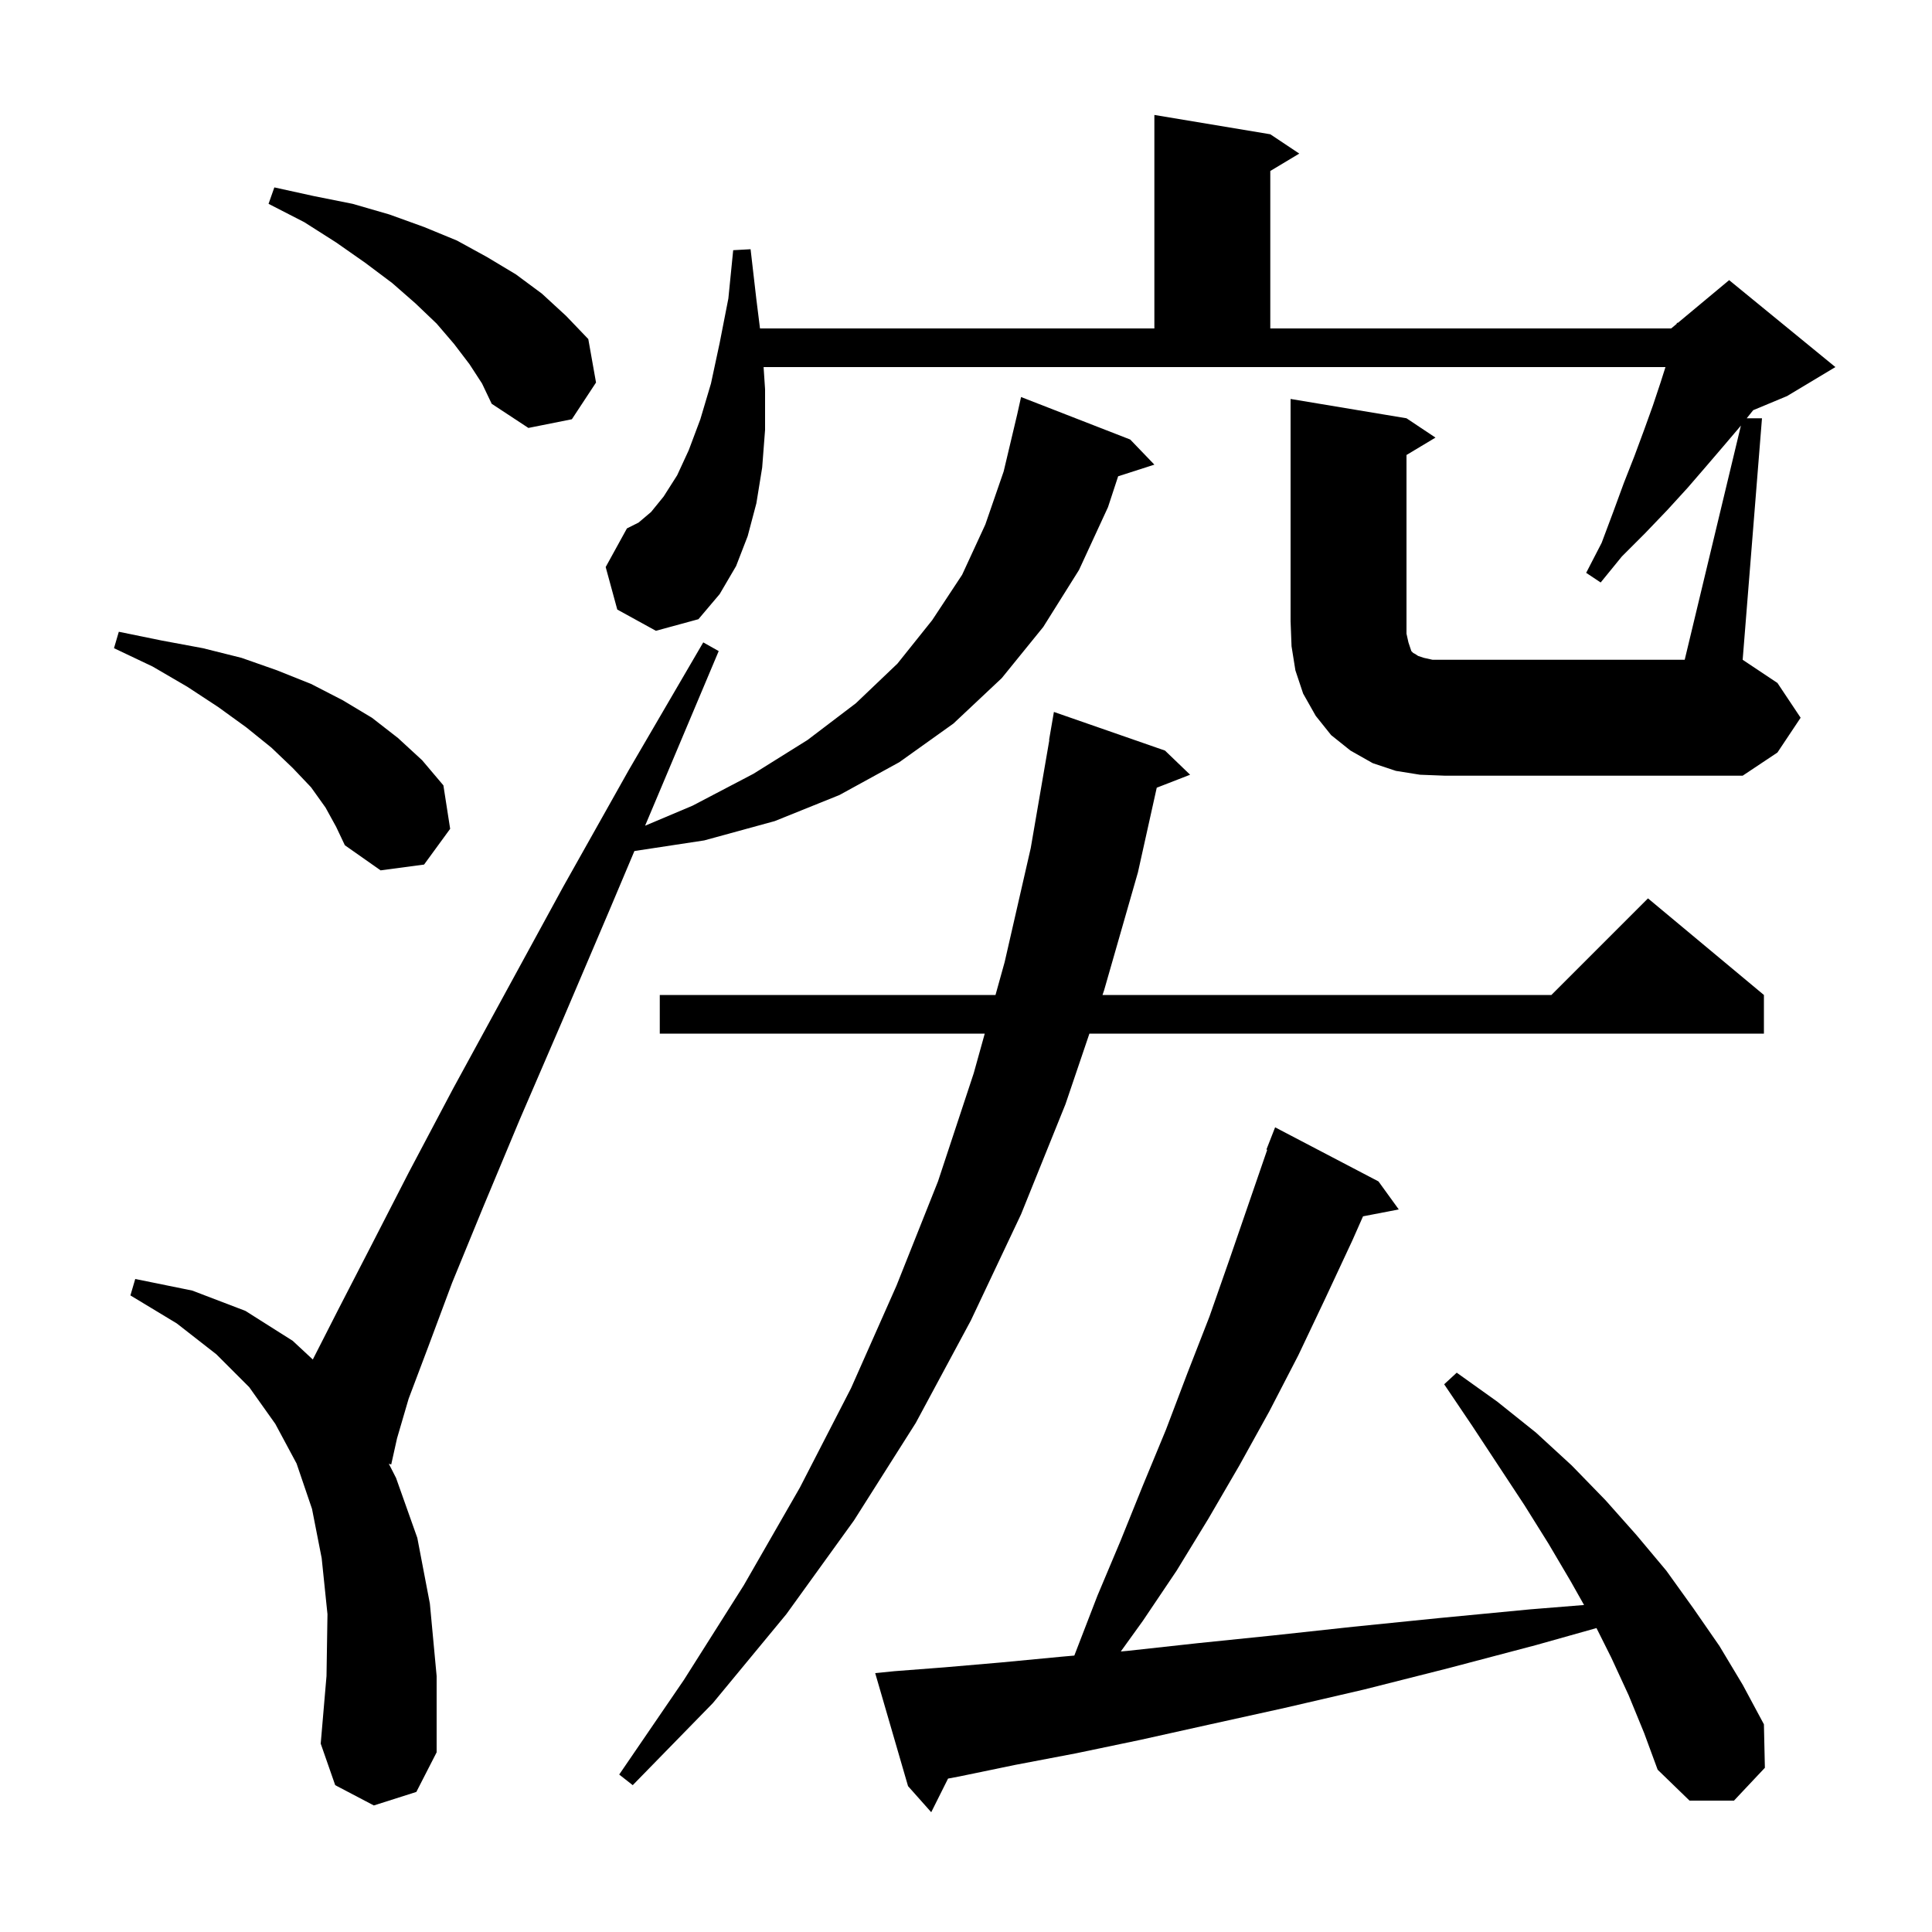
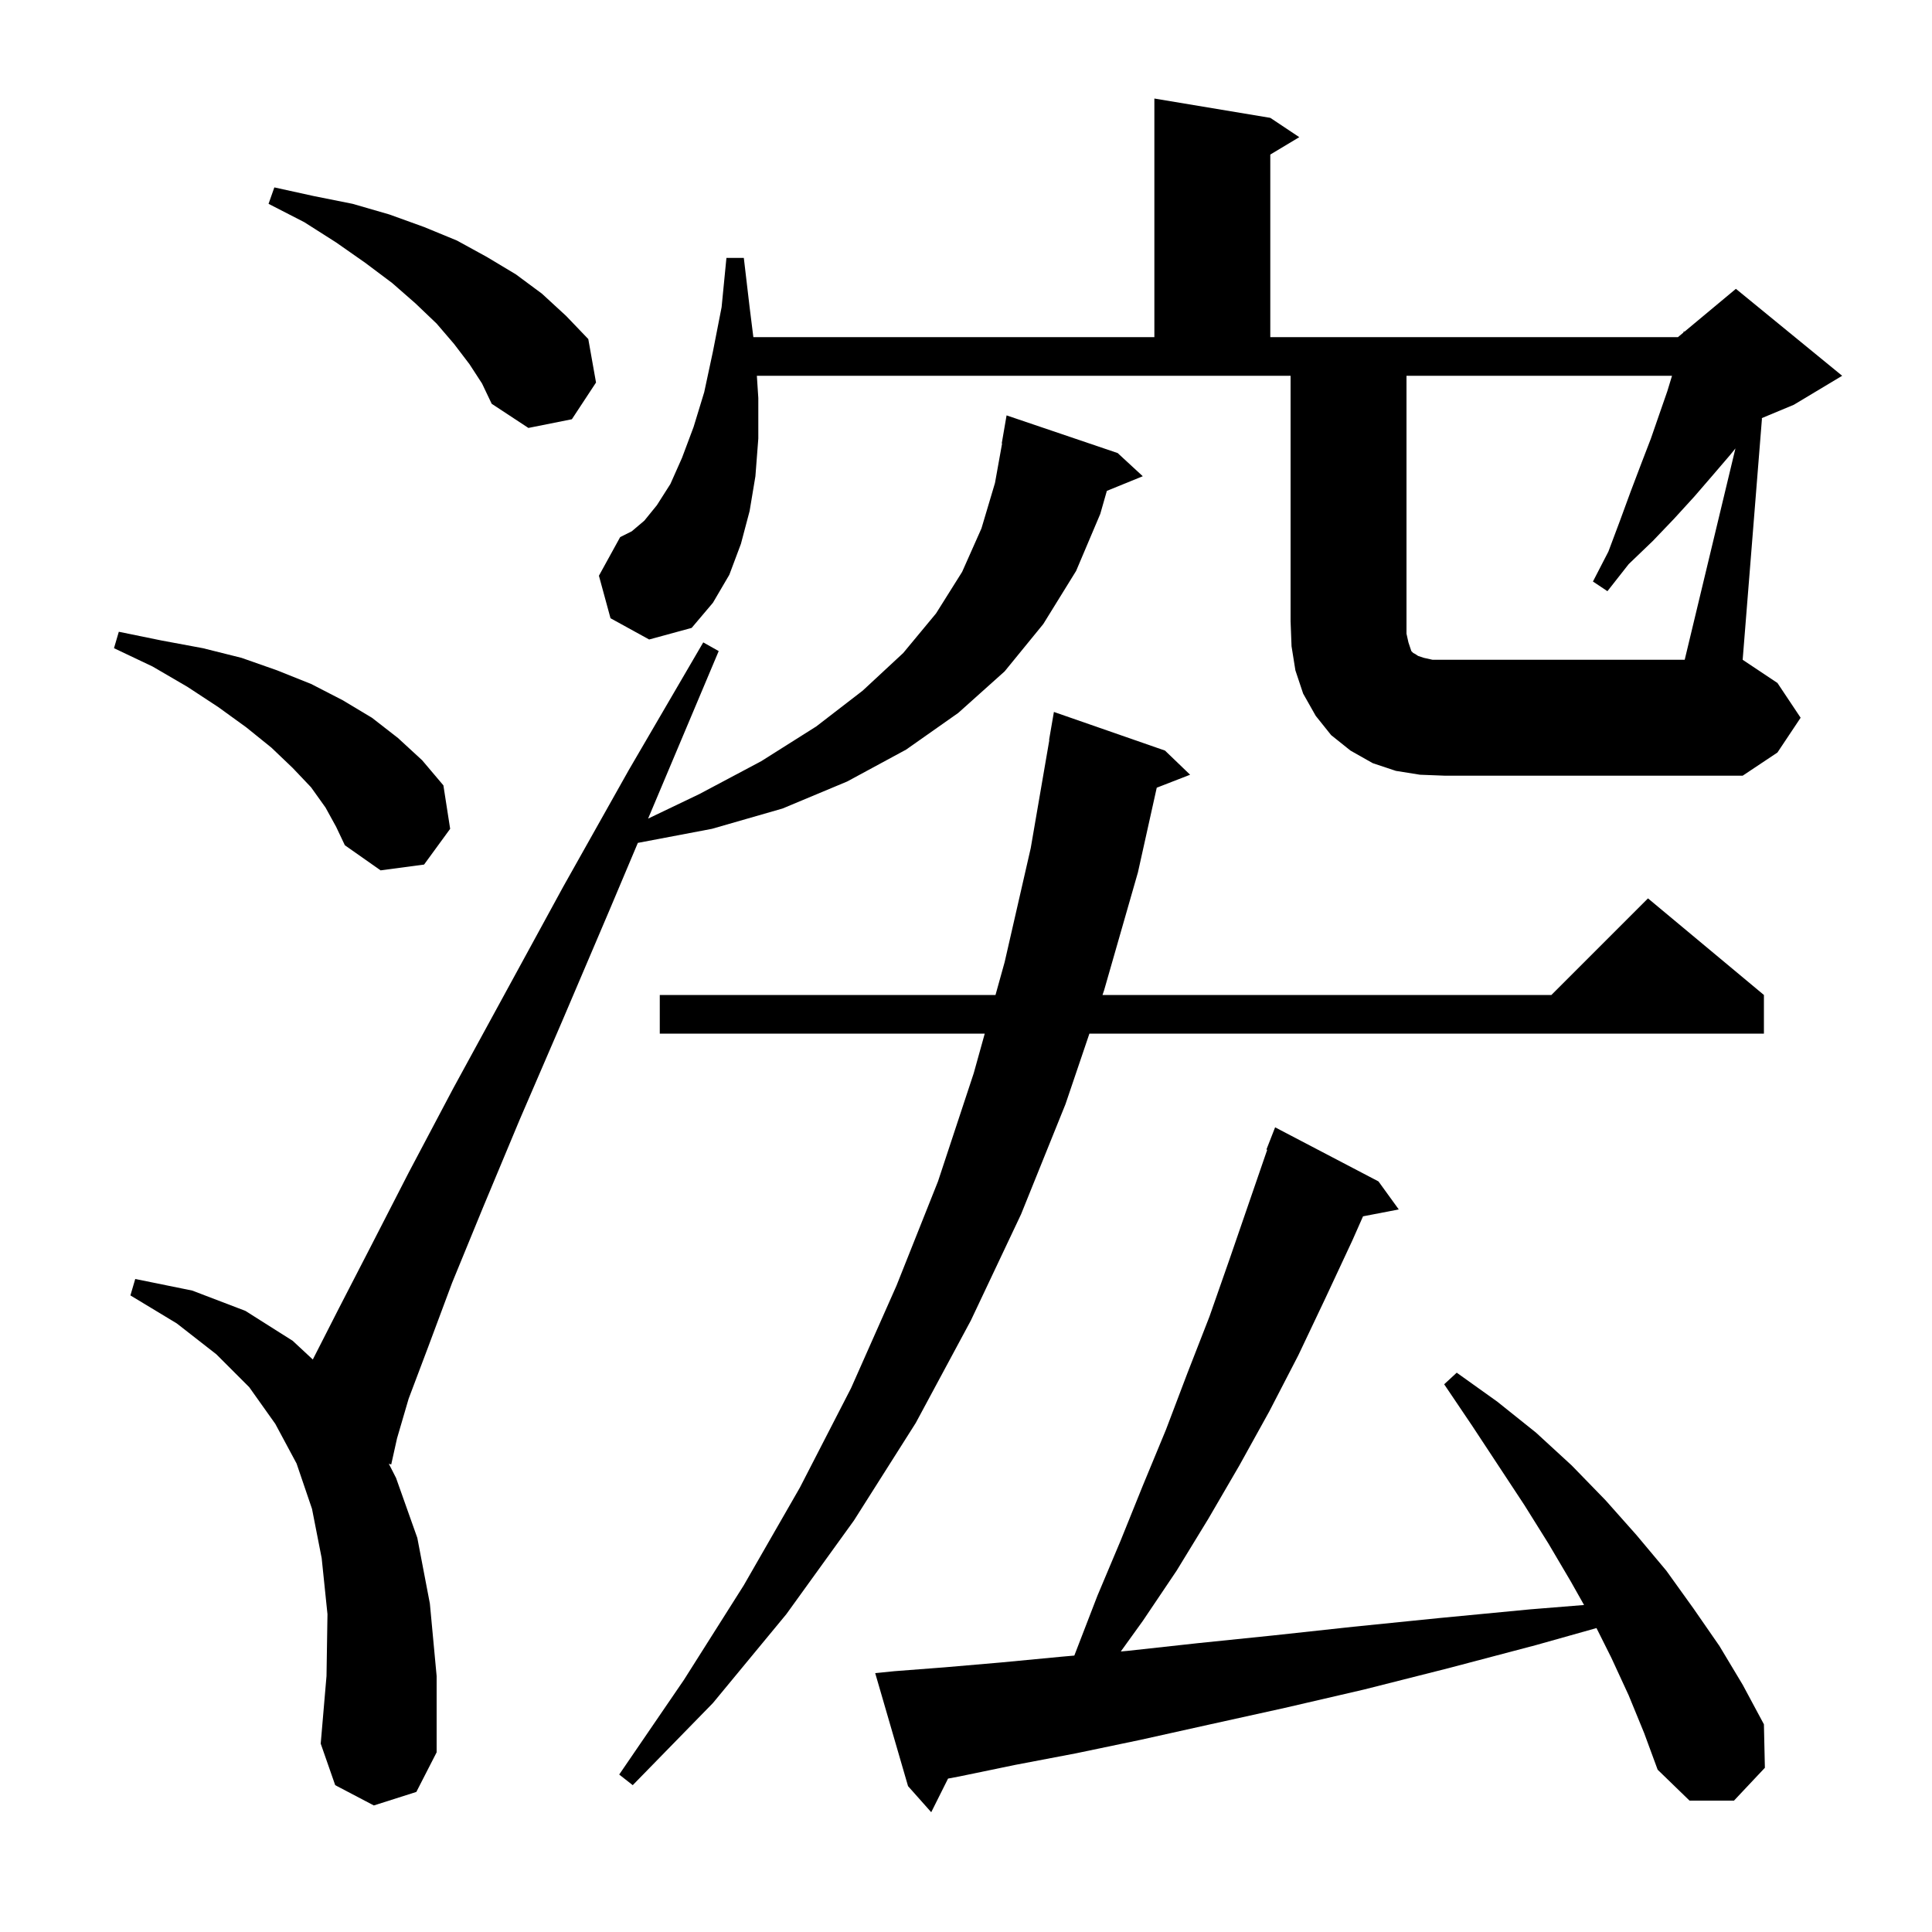
<svg xmlns="http://www.w3.org/2000/svg" version="1.1" baseProfile="full" viewBox="0 0 200 200" width="200" height="200">
  <g fill="black">
-     <path d="M 168.6 175.5 L 166.8 171.6 L 165.268 168.537 L 159.0 170.3 L 149.9 172.7 L 141.2 174.9 L 133.0 176.8 L 125.3 178.5 L 118.1 180.1 L 111.4 181.5 L 105.1 182.7 L 99.3 183.9 L 98.141 184.119 L 96.4 187.6 L 94.0 184.9 L 90.6 173.2 L 92.6 173.0 L 97.8 172.6 L 103.6 172.1 L 109.9 171.5 L 111.213 171.384 L 113.6 165.2 L 116.0 159.5 L 118.3 153.8 L 120.7 148.0 L 122.9 142.2 L 125.2 136.3 L 127.3 130.3 L 131.182 119.023 L 131.1 119.0 L 132.0 116.7 L 142.7 122.3 L 144.8 125.2 L 141.1 125.914 L 140.0 128.4 L 137.2 134.4 L 134.4 140.3 L 131.4 146.1 L 128.3 151.7 L 125.1 157.2 L 121.8 162.6 L 118.3 167.8 L 116.025 170.96 L 116.7 170.9 L 124.0 170.1 L 131.8 169.3 L 140.1 168.4 L 149.0 167.5 L 158.4 166.6 L 163.981 166.149 L 162.6 163.7 L 160.3 159.8 L 157.8 155.8 L 152.4 147.6 L 149.5 143.3 L 150.8 142.1 L 155.0 145.1 L 159.0 148.3 L 162.7 151.7 L 166.2 155.3 L 169.4 158.9 L 172.5 162.6 L 175.3 166.5 L 178.0 170.4 L 180.4 174.4 L 182.6 178.5 L 182.7 183.0 L 179.5 186.4 L 174.9 186.4 L 171.6 183.2 L 170.2 179.4 Z M 120.6 77.7 L 123.2 80.2 L 119.746 81.543 L 117.8 90.3 L 114.3 102.5 L 114.131 103.0 L 160.6 103.0 L 170.6 93.0 L 182.6 103.0 L 182.6 107.0 L 112.775 107.0 L 110.3 114.3 L 105.7 125.7 L 100.5 136.7 L 94.8 147.3 L 88.4 157.4 L 81.4 167.1 L 73.8 176.3 L 65.5 184.8 L 64.1 183.7 L 70.8 173.9 L 77.0 164.1 L 82.8 154.0 L 88.1 143.7 L 92.8 133.1 L 97.1 122.3 L 100.8 111.1 L 101.941 107.0 L 68.3 107.0 L 68.3 103.0 L 103.054 103.0 L 104.0 99.6 L 106.7 87.8 L 108.627 76.603 L 108.6 76.6 L 109.1 73.7 Z M 38.7 186.9 L 34.7 184.8 L 33.2 180.5 L 33.8 173.5 L 33.9 167.1 L 33.3 161.3 L 32.3 156.2 L 30.7 151.5 L 28.5 147.4 L 25.8 143.6 L 22.4 140.2 L 18.3 137.0 L 13.5 134.1 L 14.0 132.4 L 19.9 133.6 L 25.4 135.7 L 30.3 138.8 L 32.383 140.737 L 32.4 140.7 L 35.1 135.4 L 38.4 129.0 L 42.3 121.4 L 46.9 112.7 L 58.3 91.8 L 65.1 79.7 L 72.8 66.5 L 74.4 67.4 L 68.5 81.4 L 66.779 85.479 L 71.7 83.4 L 78.0 80.1 L 83.6 76.6 L 88.6 72.8 L 92.9 68.7 L 96.5 64.2 L 99.6 59.5 L 102.0 54.3 L 103.9 48.8 L 105.3 42.9 L 105.7 41.1 L 117.0 45.5 L 119.5 48.1 L 115.75 49.305 L 114.7 52.5 L 111.7 59.0 L 108.0 64.9 L 103.7 70.2 L 98.7 74.9 L 93.1 78.9 L 86.9 82.3 L 80.2 85.0 L 72.9 87.0 L 65.674 88.098 L 63.1 94.2 L 58.2 105.7 L 53.8 115.9 L 50.0 125.0 L 46.8 132.8 L 44.3 139.5 L 42.3 144.8 L 41.1 148.9 L 40.5 151.6 L 40.251 151.529 L 41.0 153.0 L 43.2 159.2 L 44.5 166.0 L 45.2 173.5 L 45.2 181.4 L 43.1 185.5 Z M 33.7 83.6 L 32.2 81.5 L 30.3 79.5 L 28.1 77.4 L 25.5 75.3 L 22.6 73.2 L 19.4 71.1 L 15.8 69.0 L 11.8 67.1 L 12.3 65.4 L 16.7 66.3 L 21.0 67.1 L 25.0 68.1 L 28.7 69.4 L 32.2 70.8 L 35.5 72.5 L 38.5 74.3 L 41.2 76.4 L 43.7 78.7 L 45.9 81.3 L 46.6 85.8 L 43.9 89.5 L 39.4 90.1 L 35.7 87.5 L 34.8 85.6 Z M 147.0 80.2 L 144.5 79.8 L 142.1 79.0 L 139.8 77.7 L 137.8 76.1 L 136.2 74.1 L 134.9 71.8 L 134.1 69.4 L 133.7 66.9 L 133.6 64.3 L 133.6 41.3 L 145.6 43.3 L 148.6 45.3 L 145.6 47.1 L 145.6 65.6 L 145.8 66.5 L 146.1 67.4 L 146.3 67.6 L 146.5 67.7 L 146.8 67.9 L 147.4 68.1 L 148.3 68.3 L 174.4 68.3 L 180.22 44.05 L 180.1 44.2 L 178.4 46.2 L 176.6 48.3 L 174.7 50.5 L 172.6 52.8 L 170.3 55.2 L 167.9 57.6 L 165.7 60.3 L 164.2 59.3 L 165.8 56.2 L 167.0 53.0 L 168.1 50.0 L 169.2 47.2 L 170.2 44.5 L 171.1 42.0 L 171.9 39.6 L 172.409 38.0 L 79.047 38.0 L 79.2 40.3 L 79.2 44.5 L 78.9 48.4 L 78.3 52.1 L 77.4 55.5 L 76.2 58.6 L 74.5 61.5 L 72.3 64.1 L 67.9 65.3 L 63.9 63.1 L 62.7 58.7 L 64.9 54.7 L 66.1 54.1 L 67.4 53.0 L 68.7 51.4 L 70.1 49.2 L 71.3 46.6 L 72.5 43.4 L 73.6 39.7 L 74.5 35.5 L 75.4 30.9 L 75.9 25.9 L 77.7 25.8 L 78.3 31.0 L 78.675 34.0 L 119.5 34.0 L 119.5 11.9 L 131.5 13.9 L 134.5 15.9 L 131.5 17.7 L 131.5 34.0 L 173.0 34.0 L 173.566 33.528 L 173.6 33.4 L 173.676 33.436 L 179.0 29.0 L 190.0 38.0 L 185.0 41.0 L 181.49 42.462 L 180.82 43.3 L 182.4 43.3 L 180.4 68.3 L 184.0 70.7 L 186.4 74.3 L 184.0 77.9 L 180.4 80.3 L 149.6 80.3 Z M 48.6 37.7 L 47.0 35.6 L 45.2 33.5 L 43.0 31.4 L 40.6 29.3 L 37.8 27.2 L 34.8 25.1 L 31.5 23.0 L 27.8 21.1 L 28.4 19.4 L 32.5 20.3 L 36.5 21.1 L 40.3 22.2 L 43.9 23.5 L 47.3 24.9 L 50.4 26.6 L 53.4 28.4 L 56.1 30.4 L 58.6 32.7 L 60.9 35.1 L 61.7 39.6 L 59.2 43.4 L 54.7 44.3 L 50.9 41.8 L 49.9 39.7 Z " />
+     <path d="M 168.6 175.5 L 166.8 171.6 L 165.268 168.537 L 159.0 170.3 L 149.9 172.7 L 141.2 174.9 L 133.0 176.8 L 125.3 178.5 L 118.1 180.1 L 111.4 181.5 L 105.1 182.7 L 99.3 183.9 L 98.141 184.119 L 96.4 187.6 L 94.0 184.9 L 90.6 173.2 L 92.6 173.0 L 97.8 172.6 L 103.6 172.1 L 109.9 171.5 L 111.213 171.384 L 113.6 165.2 L 116.0 159.5 L 118.3 153.8 L 120.7 148.0 L 122.9 142.2 L 125.2 136.3 L 127.3 130.3 L 131.182 119.023 L 131.1 119.0 L 132.0 116.7 L 142.7 122.3 L 144.8 125.2 L 141.1 125.914 L 140.0 128.4 L 137.2 134.4 L 134.4 140.3 L 131.4 146.1 L 128.3 151.7 L 125.1 157.2 L 121.8 162.6 L 118.3 167.8 L 116.025 170.96 L 116.7 170.9 L 124.0 170.1 L 131.8 169.3 L 140.1 168.4 L 149.0 167.5 L 158.4 166.6 L 163.981 166.149 L 162.6 163.7 L 160.3 159.8 L 157.8 155.8 L 152.4 147.6 L 149.5 143.3 L 150.8 142.1 L 155.0 145.1 L 159.0 148.3 L 162.7 151.7 L 166.2 155.3 L 169.4 158.9 L 172.5 162.6 L 175.3 166.5 L 178.0 170.4 L 180.4 174.4 L 182.6 178.5 L 182.7 183.0 L 179.5 186.4 L 174.9 186.4 L 171.6 183.2 L 170.2 179.4 Z M 120.6 77.7 L 123.2 80.2 L 119.746 81.543 L 117.8 90.3 L 114.3 102.5 L 114.131 103.0 L 160.6 103.0 L 170.6 93.0 L 182.6 103.0 L 182.6 107.0 L 112.775 107.0 L 110.3 114.3 L 105.7 125.7 L 100.5 136.7 L 94.8 147.3 L 88.4 157.4 L 81.4 167.1 L 73.8 176.3 L 65.5 184.8 L 64.1 183.7 L 70.8 173.9 L 77.0 164.1 L 82.8 154.0 L 88.1 143.7 L 92.8 133.1 L 97.1 122.3 L 100.8 111.1 L 101.941 107.0 L 68.3 107.0 L 68.3 103.0 L 103.054 103.0 L 104.0 99.6 L 106.7 87.8 L 108.627 76.603 L 108.6 76.6 L 109.1 73.7 Z M 38.7 186.9 L 34.7 184.8 L 33.2 180.5 L 33.8 173.5 L 33.9 167.1 L 33.3 161.3 L 32.3 156.2 L 30.7 151.5 L 28.5 147.4 L 25.8 143.6 L 22.4 140.2 L 18.3 137.0 L 13.5 134.1 L 14.0 132.4 L 19.9 133.6 L 25.4 135.7 L 30.3 138.8 L 32.383 140.737 L 32.4 140.7 L 35.1 135.4 L 38.4 129.0 L 42.3 121.4 L 46.9 112.7 L 58.3 91.8 L 65.1 79.7 L 72.8 66.5 L 74.4 67.4 L 68.5 81.4 L 67.09 84.743 L 72.4 82.2 L 78.8 78.8 L 84.5 75.2 L 89.3 71.5 L 93.5 67.6 L 96.9 63.5 L 99.6 59.2 L 101.6 54.7 L 103.0 50.0 L 103.737 45.903 L 103.7 45.9 L 104.2 43.0 L 115.7 46.9 L 118.3 49.3 L 114.581 50.815 L 113.9 53.2 L 111.4 59.1 L 108.0 64.6 L 104.0 69.5 L 99.2 73.8 L 93.8 77.6 L 87.7 80.9 L 81.0 83.7 L 73.7 85.8 L 66.029 87.256 L 63.1 94.2 L 58.2 105.7 L 53.8 115.9 L 50.0 125.0 L 46.8 132.8 L 44.3 139.5 L 42.3 144.8 L 41.1 148.9 L 40.5 151.6 L 40.251 151.529 L 41.0 153.0 L 43.2 159.2 L 44.5 166.0 L 45.2 173.5 L 45.2 181.4 L 43.1 185.5 Z M 33.7 83.6 L 32.2 81.5 L 30.3 79.5 L 28.1 77.4 L 25.5 75.3 L 22.6 73.2 L 19.4 71.1 L 15.8 69.0 L 11.8 67.1 L 12.3 65.4 L 16.7 66.3 L 21.0 67.1 L 25.0 68.1 L 28.7 69.4 L 32.2 70.8 L 35.5 72.5 L 38.5 74.3 L 41.2 76.4 L 43.7 78.7 L 45.9 81.3 L 46.6 85.8 L 43.9 89.5 L 39.4 90.1 L 35.7 87.5 L 34.8 85.6 Z M 179.652 46.419 L 179.1 47.1 L 177.3 49.2 L 175.4 51.4 L 173.3 53.7 L 171.1 56.0 L 168.6 58.4 L 166.4 61.2 L 164.9 60.2 L 166.5 57.1 L 167.7 53.9 L 168.8 50.9 L 169.9 48.0 L 170.9 45.4 L 171.8 42.8 L 172.6 40.5 L 173.087 38.9 L 145.6 38.9 L 145.6 65.6 L 145.8 66.5 L 146.1 67.4 L 146.3 67.6 L 146.5 67.7 L 146.8 67.9 L 147.4 68.1 L 148.3 68.3 L 174.4 68.3 Z M 48.6 37.7 L 47.0 35.6 L 45.2 33.5 L 43.0 31.4 L 40.6 29.3 L 37.8 27.2 L 34.8 25.1 L 31.5 23.0 L 27.8 21.1 L 28.4 19.4 L 32.5 20.3 L 36.5 21.1 L 40.3 22.2 L 43.9 23.5 L 47.3 24.9 L 50.4 26.6 L 53.4 28.4 L 56.1 30.4 L 58.6 32.7 L 60.9 35.1 L 61.7 39.6 L 59.2 43.4 L 54.7 44.3 L 50.9 41.8 L 49.9 39.7 Z M 63.2 64.0 L 62.0 59.6 L 64.2 55.6 L 65.4 55.0 L 66.7 53.9 L 68.0 52.3 L 69.4 50.1 L 70.6 47.4 L 71.8 44.2 L 72.9 40.6 L 73.8 36.4 L 74.7 31.8 L 75.2 26.7 L 77.0 26.7 L 77.6 31.8 L 77.987 34.9 L 119.5 34.9 L 119.5 10.2 L 131.5 12.2 L 134.5 14.2 L 131.5 16.0 L 131.5 34.9 L 173.7 34.9 L 174.266 34.428 L 174.3 34.3 L 174.377 34.336 L 179.7 29.9 L 190.7 38.9 L 185.7 41.9 L 182.34 43.3 L 182.4 43.3 L 180.4 68.3 L 184.0 70.7 L 186.4 74.3 L 184.0 77.9 L 180.4 80.3 L 149.6 80.3 L 147.0 80.2 L 144.5 79.8 L 142.1 79.0 L 139.8 77.7 L 137.8 76.1 L 136.2 74.1 L 134.9 71.8 L 134.1 69.4 L 133.7 66.9 L 133.6 64.3 L 133.6 38.9 L 78.35 38.9 L 78.5 41.2 L 78.5 45.4 L 78.2 49.3 L 77.6 52.9 L 76.7 56.3 L 75.5 59.5 L 73.8 62.4 L 71.6 65.0 L 67.2 66.2 Z " />
  </g>
</svg>
